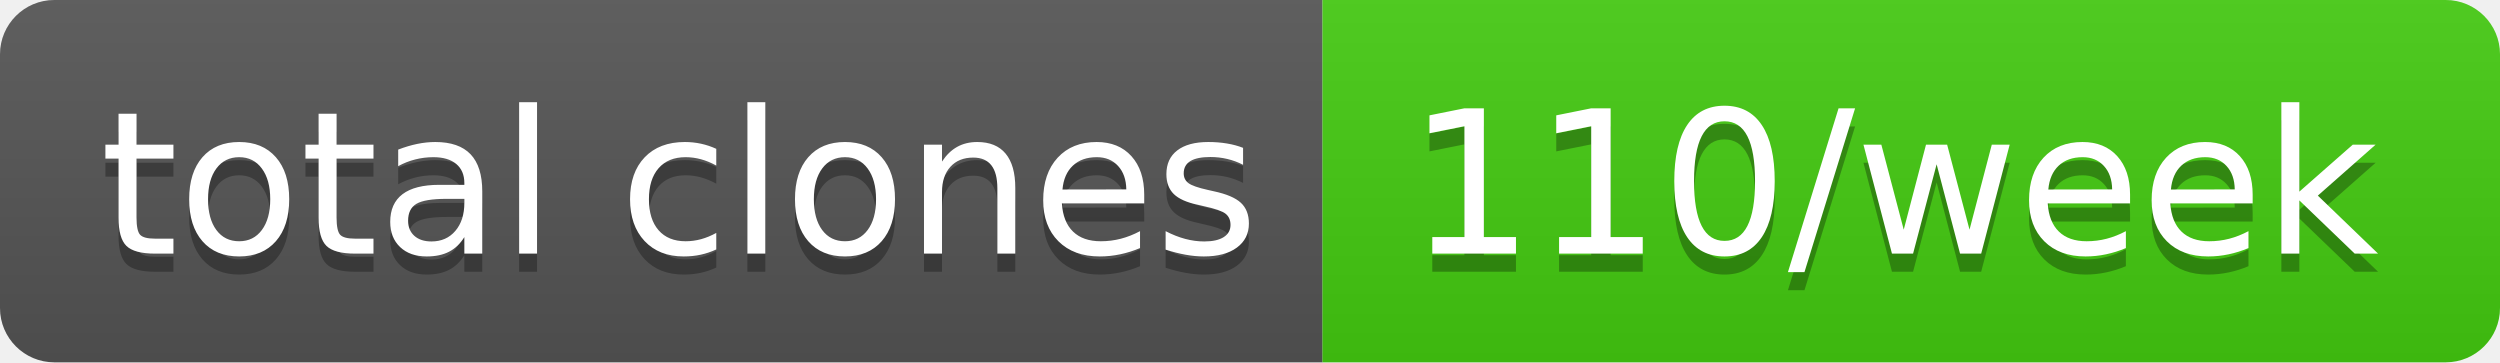
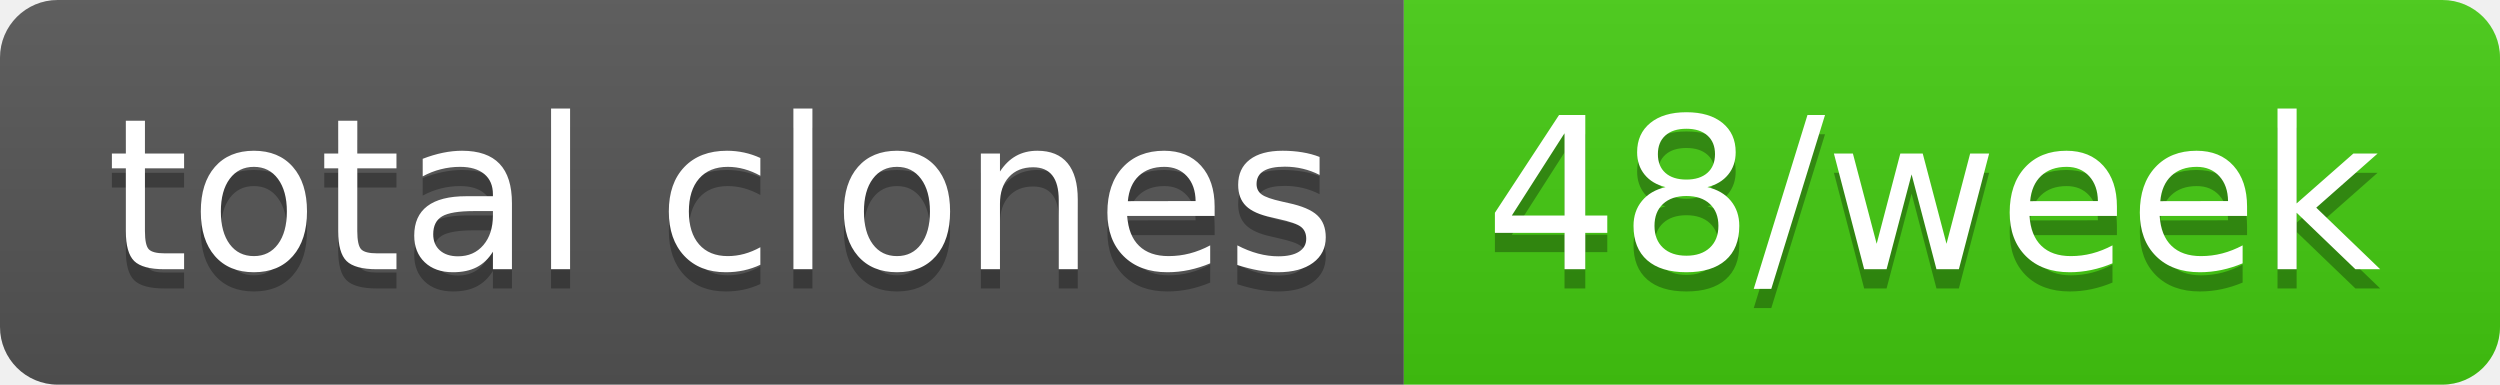
- <svg xmlns="http://www.w3.org/2000/svg" width="138" height="20" role="img" aria-label="total clones: 110/week">
+ <svg xmlns="http://www.w3.org/2000/svg" width="130" height="20" role="img" aria-label="total clones: 48/week">
  <linearGradient id="s" x2="0" y2="100%">
    <stop offset="0" stop-color="#bbb" stop-opacity=".1" />
    <stop offset="1" stop-opacity=".1" />
  </linearGradient>
  <clipPath id="r">
-     <rect width="138" height="20" rx="3" fill="#fff" />
+     <rect width="130" height="20" rx="3" fill="#fff" />
  </clipPath>
  <g clip-path="url(#r)">
    <rect width="73" height="20" fill="#555" />
-     <rect x="73" width="65" height="20" fill="#4c1" />
-     <rect width="138" height="20" fill="url(#s)" />
+     <rect x="73" width="57" height="20" fill="#4c1" />
+     <rect width="130" height="20" fill="url(#s)" />
  </g>
  <g fill="#fff" text-anchor="middle" font-family="Verdana,Geneva,DejaVu Sans,sans-serif" text-rendering="geometricPrecision" font-size="110">
    <text aria-hidden="true" x="375" y="150" fill="#010101" fill-opacity=".3" transform="scale(.1)" textLength="630">total clones</text>
    <text x="375" y="140" transform="scale(.1)" fill="#fff" textLength="630">total clones</text>
-     <text aria-hidden="true" x="1045" y="150" fill="#010101" fill-opacity=".3" transform="scale(.1)" textLength="550">110/week</text>
-     <text x="1045" y="140" transform="scale(.1)" fill="#fff" textLength="550">110/week</text>
+     <text aria-hidden="true" x="1005" y="150" fill="#010101" fill-opacity=".3" transform="scale(.1)" textLength="470">48/week</text>
+     <text x="1005" y="140" transform="scale(.1)" fill="#fff" textLength="470">48/week</text>
  </g>
</svg>
